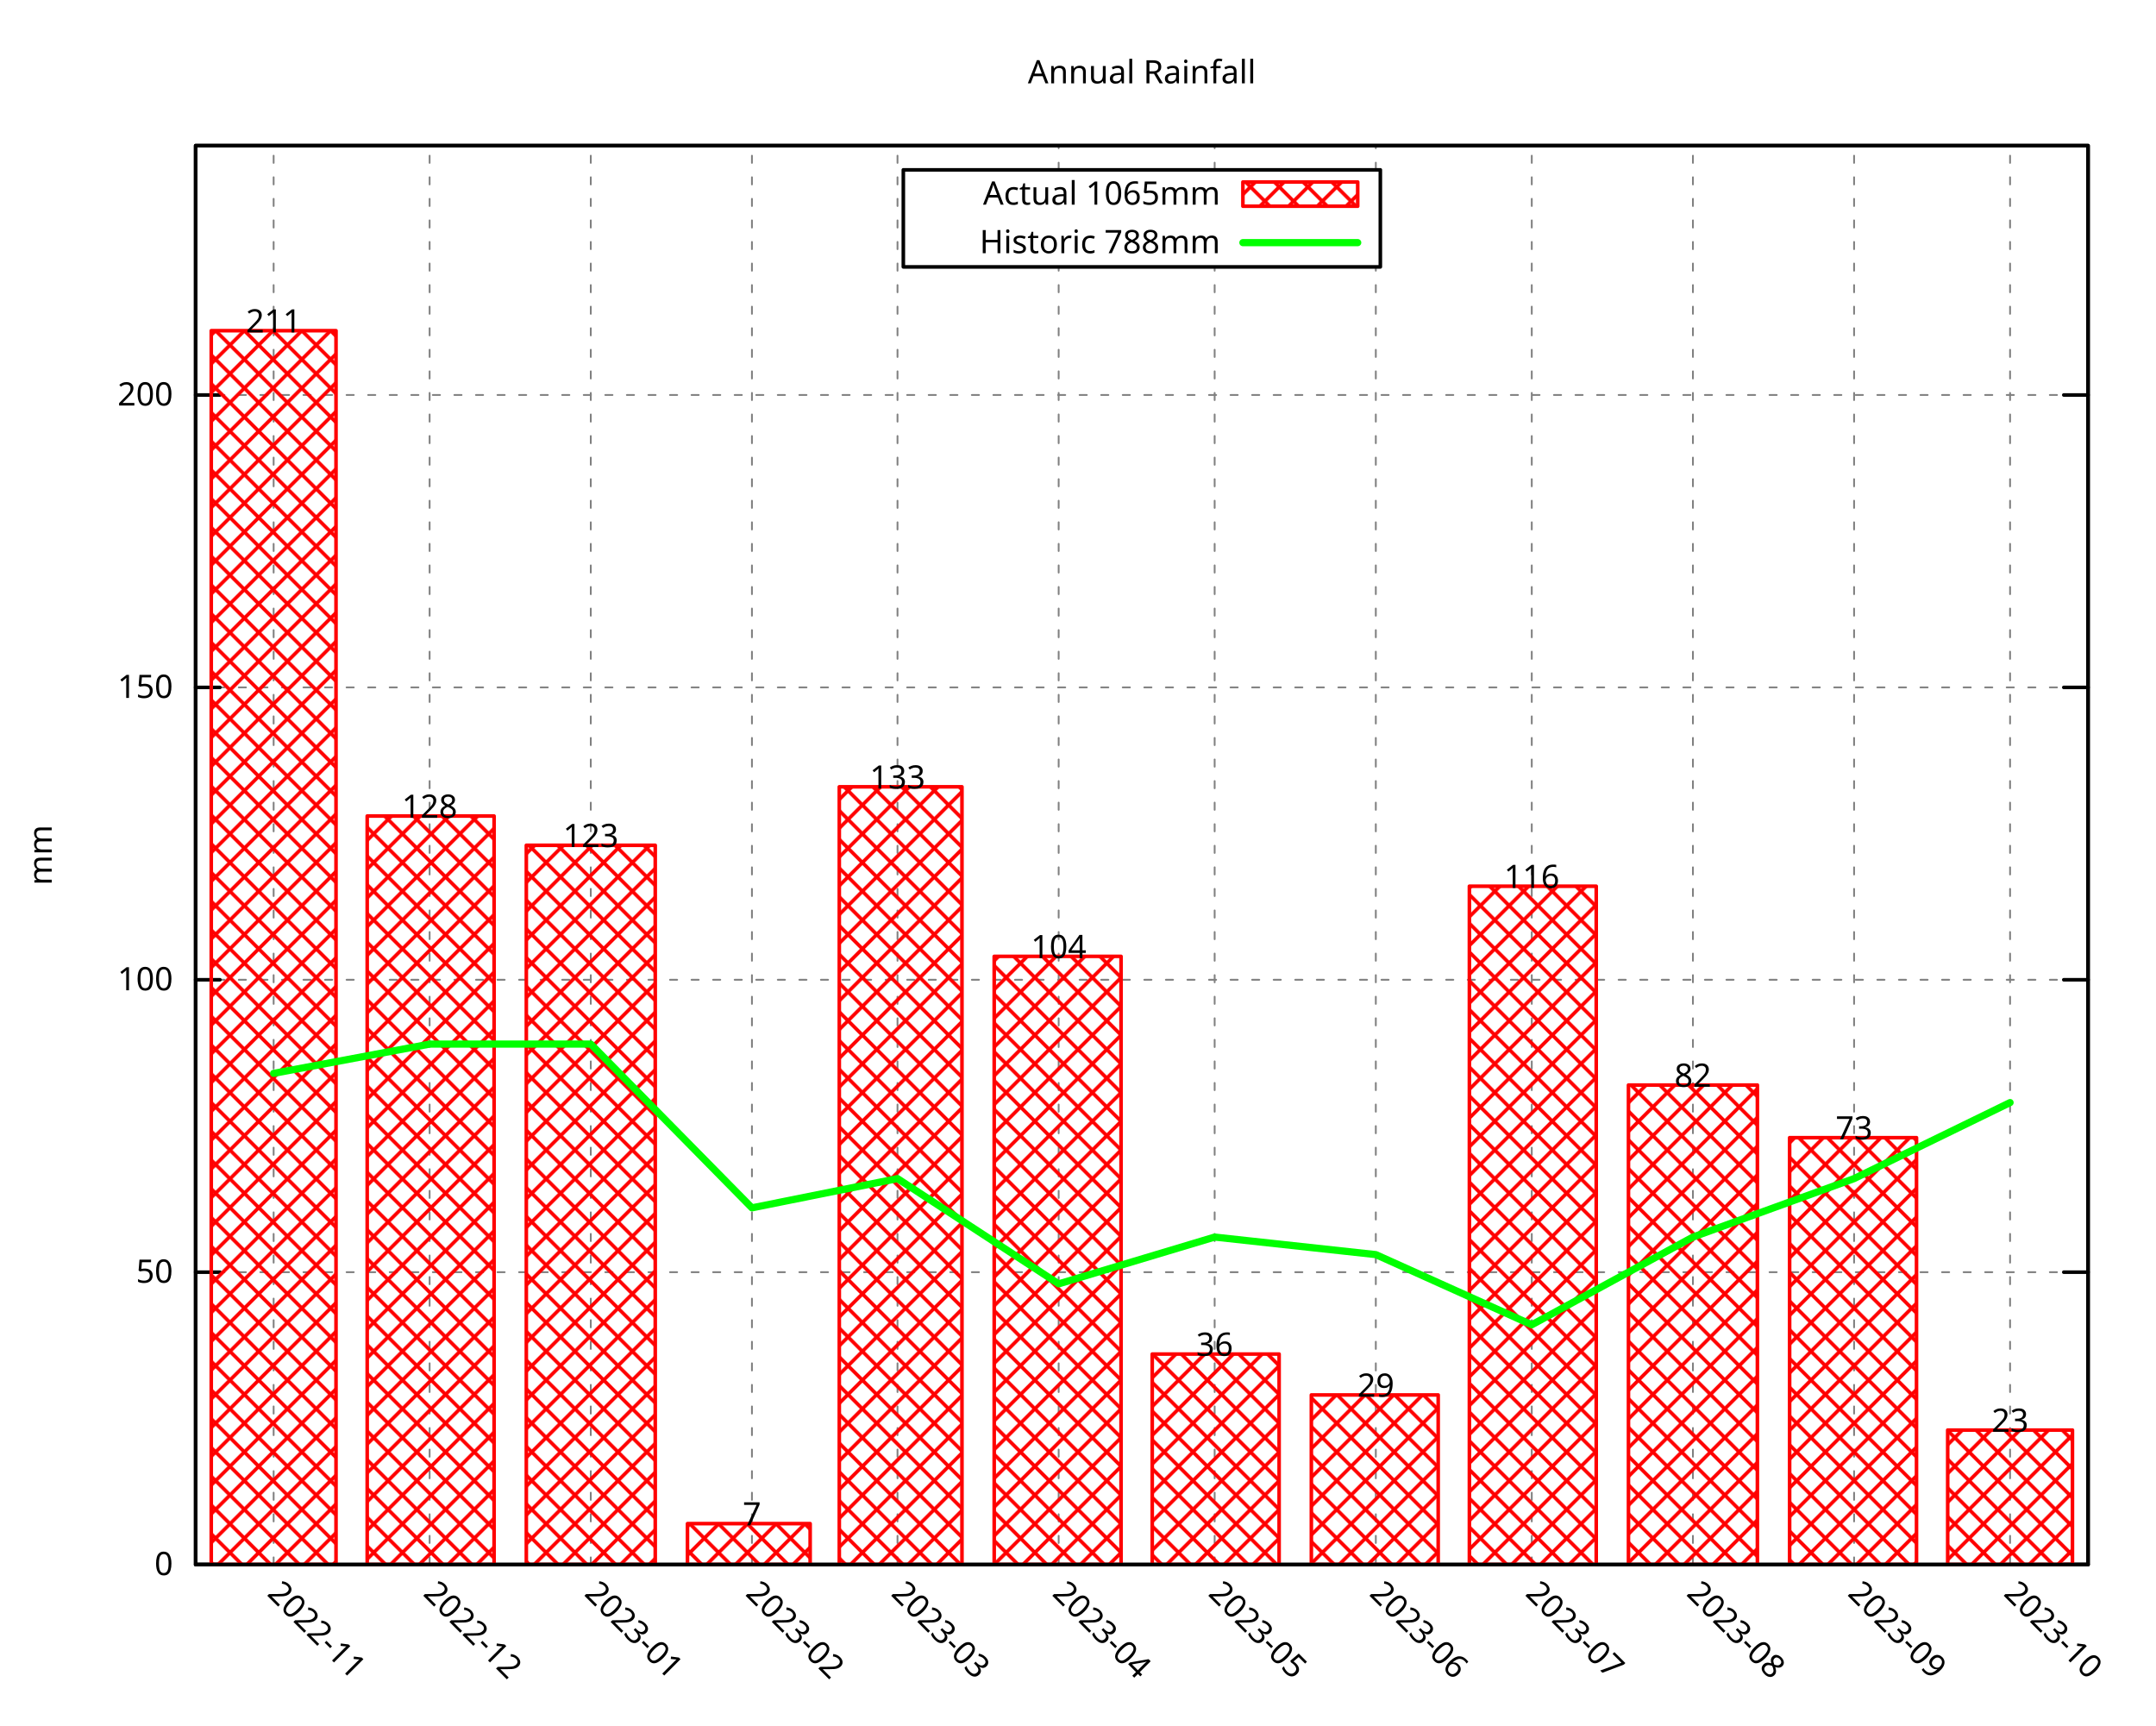
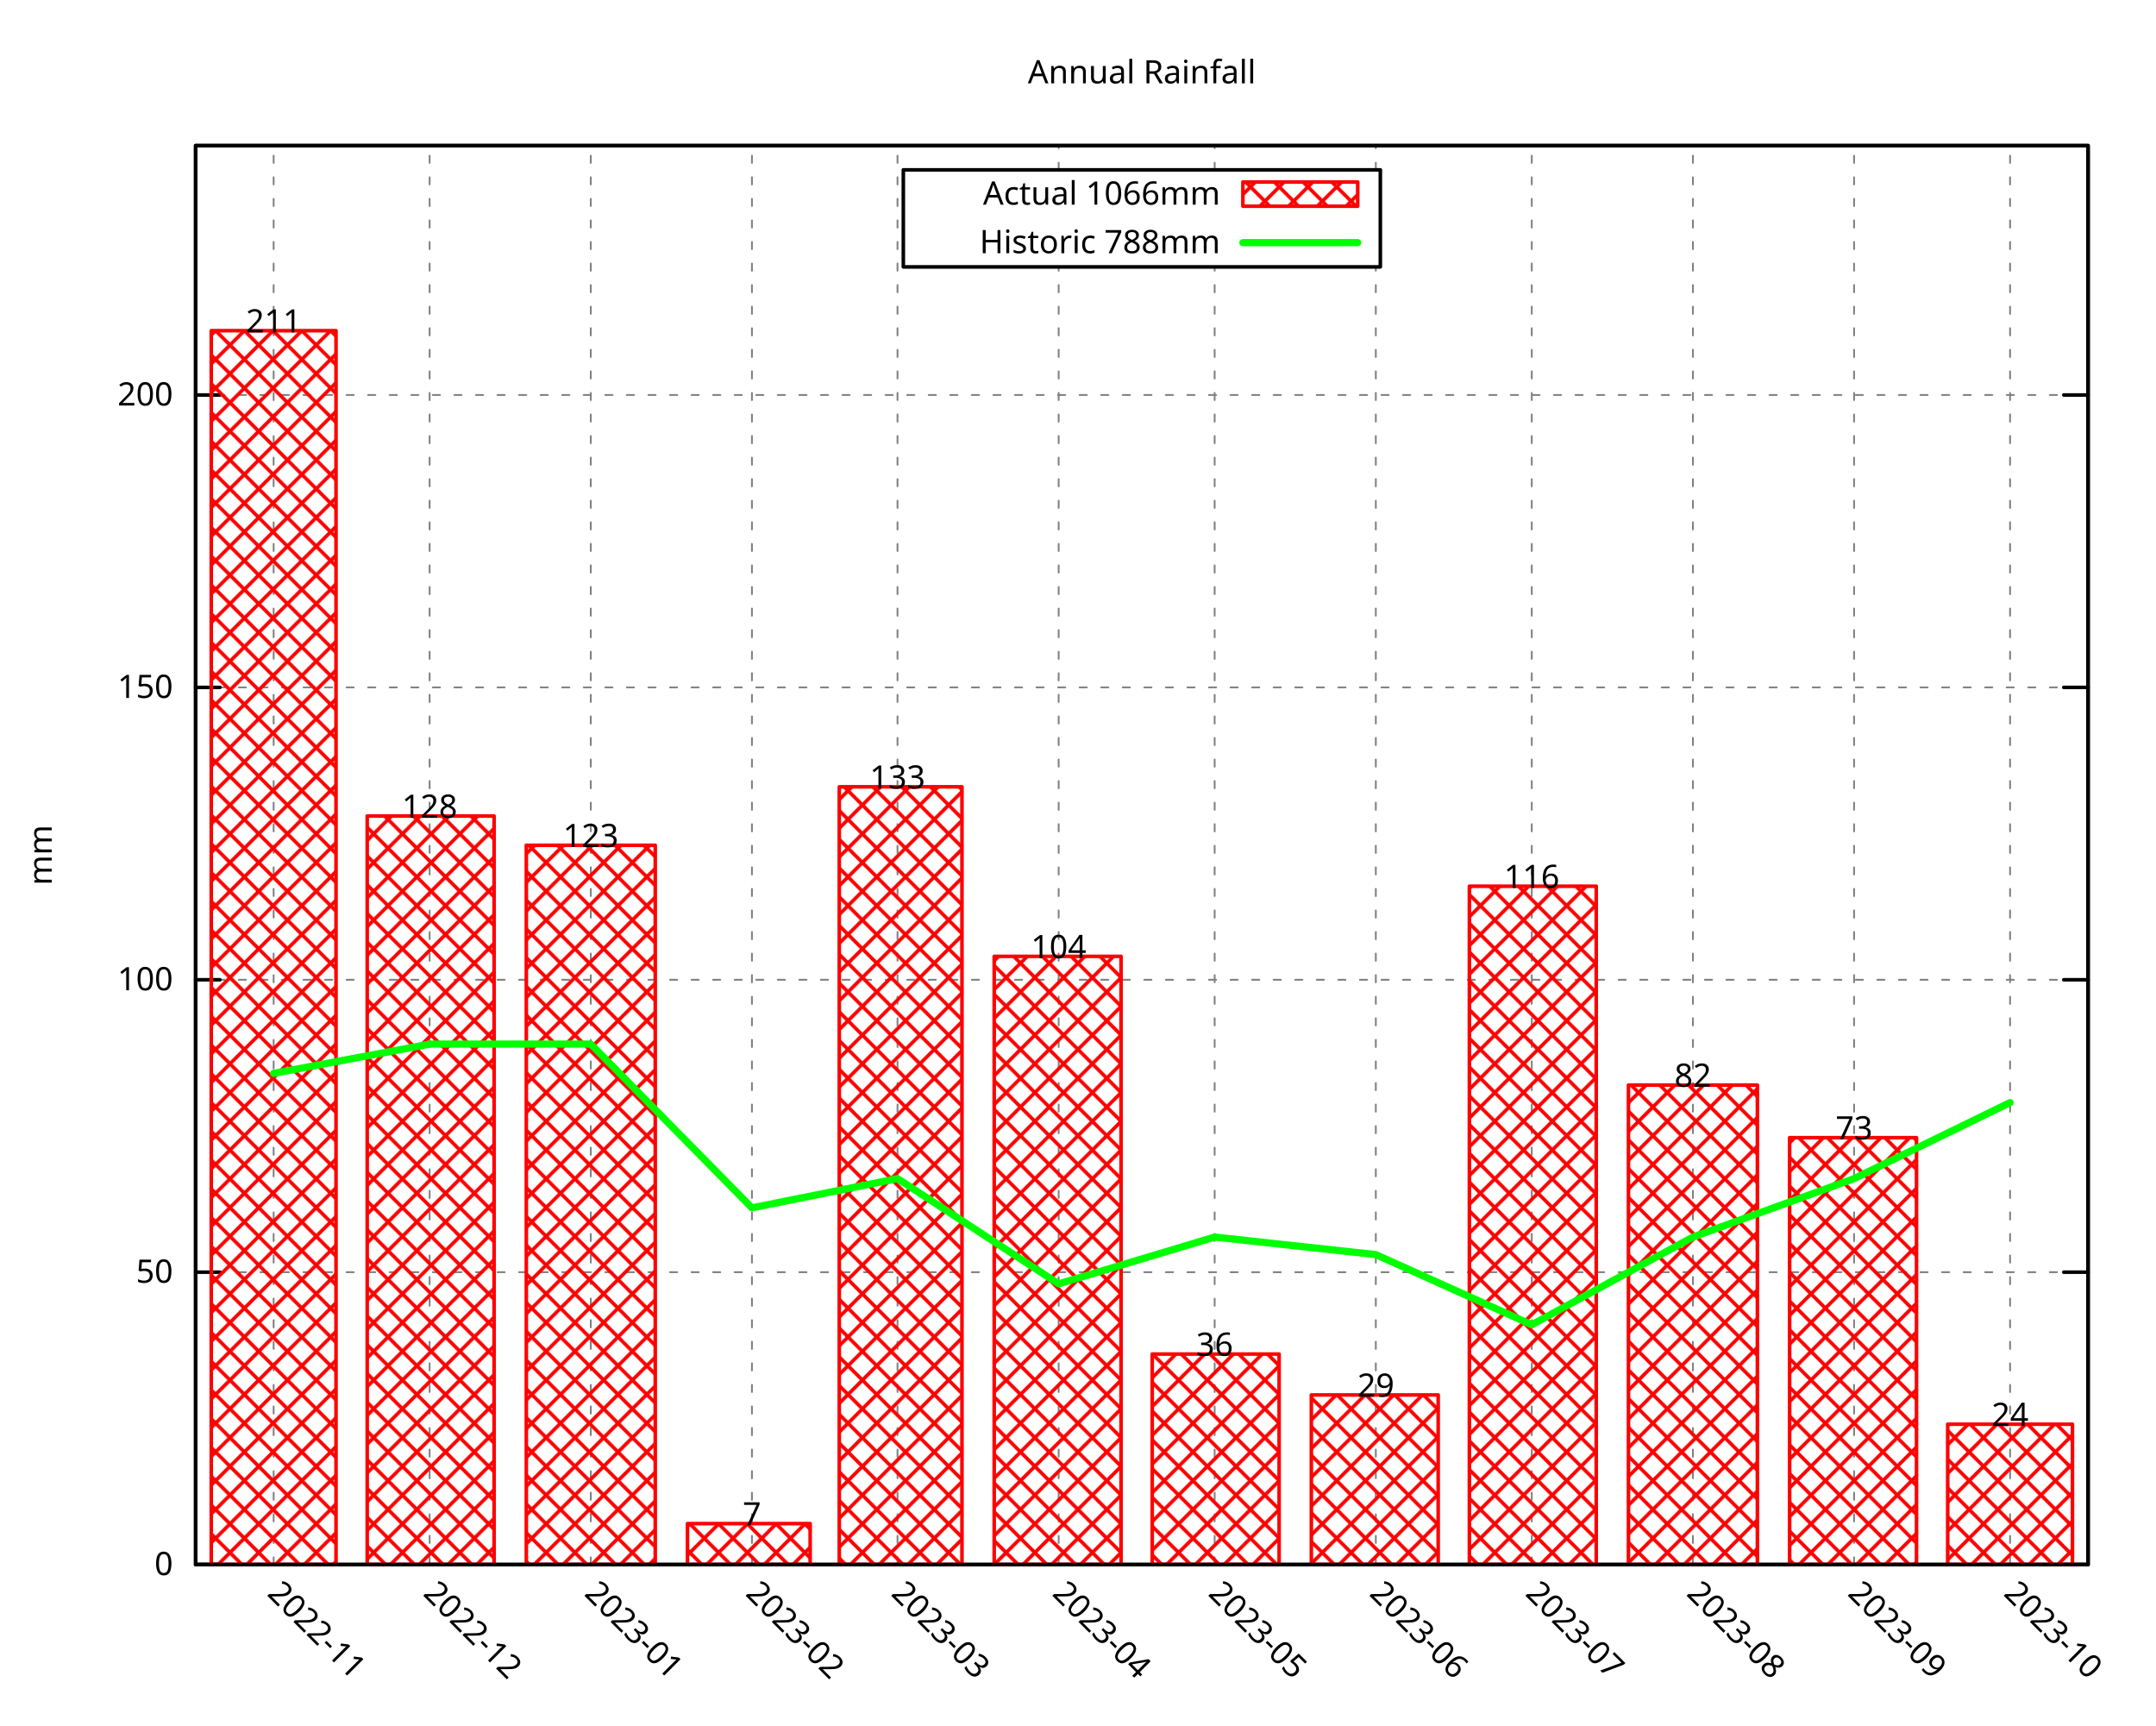
<svg xmlns="http://www.w3.org/2000/svg" xmlns:xlink="http://www.w3.org/1999/xlink" width="600" height="480" viewBox="0 0 600 480">
  <g id="gnuplot_canvas">
    <rect x="0" y="0" width="600" height="480" fill="none" />
    <defs>
      <circle id="gpDot" r="0.5" stroke-width="0.5" stroke="currentColor" />
      <path id="gpPt0" stroke-width="0.296" stroke="currentColor" d="M-1,0 h2 M0,-1 v2" />
      <path id="gpPt1" stroke-width="0.296" stroke="currentColor" d="M-1,-1 L1,1 M1,-1 L-1,1" />
      <path id="gpPt2" stroke-width="0.296" stroke="currentColor" d="M-1,0 L1,0 M0,-1 L0,1 M-1,-1 L1,1 M-1,1 L1,-1" />
      <rect id="gpPt3" stroke-width="0.296" stroke="currentColor" x="-1" y="-1" width="2" height="2" />
      <rect id="gpPt4" stroke-width="0.296" stroke="currentColor" fill="currentColor" x="-1" y="-1" width="2" height="2" />
      <circle id="gpPt5" stroke-width="0.296" stroke="currentColor" cx="0" cy="0" r="1" />
      <use xlink:href="#gpPt5" id="gpPt6" fill="currentColor" stroke="none" />
      <path id="gpPt7" stroke-width="0.296" stroke="currentColor" d="M0,-1.33 L-1.33,0.67 L1.33,0.67 z" />
      <use xlink:href="#gpPt7" id="gpPt8" fill="currentColor" stroke="none" />
      <use xlink:href="#gpPt7" id="gpPt9" stroke="currentColor" transform="rotate(180)" />
      <use xlink:href="#gpPt9" id="gpPt10" fill="currentColor" stroke="none" />
      <use xlink:href="#gpPt3" id="gpPt11" stroke="currentColor" transform="rotate(45)" />
      <use xlink:href="#gpPt11" id="gpPt12" fill="currentColor" stroke="none" />
      <path id="gpPt13" stroke-width="0.296" stroke="currentColor" d="M0,1.330 L1.265,0.411 L0.782,-1.067 L-0.782,-1.076 L-1.265,0.411 z" />
      <use xlink:href="#gpPt13" id="gpPt14" fill="currentColor" stroke="none" />
      <filter id="textbox" filterUnits="objectBoundingBox" x="0" y="0" height="1" width="1">
        <feFlood flood-color="white" flood-opacity="1" result="bgnd" />
        <feComposite in="SourceGraphic" in2="bgnd" operator="atop" />
      </filter>
      <filter id="greybox" filterUnits="objectBoundingBox" x="0" y="0" height="1" width="1">
        <feFlood flood-color="lightgrey" flood-opacity="1" result="grey" />
        <feComposite in="SourceGraphic" in2="grey" operator="atop" />
      </filter>
    </defs>
    <g fill="none" color="white" stroke="currentColor" stroke-width="1.00" stroke-linecap="round" stroke-linejoin="round">
</g>
    <g fill="none" color="black" stroke="currentColor" stroke-width="1.00" stroke-linecap="round" stroke-linejoin="round">
</g>
    <g fill="none" color="black" stroke="black" stroke-width="0.50" stroke-linecap="round" stroke-linejoin="round">
</g>
    <g fill="none" color="gray" stroke="currentColor" stroke-width="0.50" stroke-linecap="round" stroke-linejoin="round">
      <path stroke="gray" stroke-dasharray="2,4" class="gridline" d="M54.45,435.32 L581.09,435.32  " />
    </g>
    <g fill="none" color="gray" stroke="gray" stroke-width="1.00" stroke-linecap="round" stroke-linejoin="round">
</g>
    <g fill="none" color="black" stroke="currentColor" stroke-width="1.00" stroke-linecap="round" stroke-linejoin="round">
      <path stroke="black" d="M54.45,435.32 L61.20,435.32 M581.09,435.32 L574.34,435.32  " />
      <g transform="translate(48.15,438.25)" stroke="none" fill="black" font-family="Droid Sans" font-size="9.00" text-anchor="end">
        <text>
          <tspan font-family="Droid Sans"> 0</tspan>
        </text>
      </g>
    </g>
    <g fill="none" color="black" stroke="currentColor" stroke-width="1.00" stroke-linecap="round" stroke-linejoin="round">
</g>
    <g fill="none" color="black" stroke="black" stroke-width="0.50" stroke-linecap="round" stroke-linejoin="round">
</g>
    <g fill="none" color="gray" stroke="currentColor" stroke-width="0.50" stroke-linecap="round" stroke-linejoin="round">
      <path stroke="gray" stroke-dasharray="2,4" class="gridline" d="M54.45,353.97 L581.09,353.97  " />
    </g>
    <g fill="none" color="gray" stroke="gray" stroke-width="1.00" stroke-linecap="round" stroke-linejoin="round">
</g>
    <g fill="none" color="black" stroke="currentColor" stroke-width="1.00" stroke-linecap="round" stroke-linejoin="round">
      <path stroke="black" d="M54.45,353.97 L61.20,353.97 M581.09,353.97 L574.34,353.97  " />
      <g transform="translate(48.15,356.90)" stroke="none" fill="black" font-family="Droid Sans" font-size="9.00" text-anchor="end">
        <text>
          <tspan font-family="Droid Sans"> 50</tspan>
        </text>
      </g>
    </g>
    <g fill="none" color="black" stroke="currentColor" stroke-width="1.00" stroke-linecap="round" stroke-linejoin="round">
</g>
    <g fill="none" color="black" stroke="black" stroke-width="0.50" stroke-linecap="round" stroke-linejoin="round">
</g>
    <g fill="none" color="gray" stroke="currentColor" stroke-width="0.50" stroke-linecap="round" stroke-linejoin="round">
      <path stroke="gray" stroke-dasharray="2,4" class="gridline" d="M54.45,272.61 L581.09,272.61  " />
    </g>
    <g fill="none" color="gray" stroke="gray" stroke-width="1.00" stroke-linecap="round" stroke-linejoin="round">
</g>
    <g fill="none" color="black" stroke="currentColor" stroke-width="1.00" stroke-linecap="round" stroke-linejoin="round">
      <path stroke="black" d="M54.45,272.61 L61.20,272.61 M581.09,272.61 L574.34,272.61  " />
      <g transform="translate(48.15,275.54)" stroke="none" fill="black" font-family="Droid Sans" font-size="9.00" text-anchor="end">
        <text>
          <tspan font-family="Droid Sans"> 100</tspan>
        </text>
      </g>
    </g>
    <g fill="none" color="black" stroke="currentColor" stroke-width="1.00" stroke-linecap="round" stroke-linejoin="round">
</g>
    <g fill="none" color="black" stroke="black" stroke-width="0.50" stroke-linecap="round" stroke-linejoin="round">
</g>
    <g fill="none" color="gray" stroke="currentColor" stroke-width="0.50" stroke-linecap="round" stroke-linejoin="round">
      <path stroke="gray" stroke-dasharray="2,4" class="gridline" d="M54.45,191.26 L581.09,191.26  " />
    </g>
    <g fill="none" color="gray" stroke="gray" stroke-width="1.00" stroke-linecap="round" stroke-linejoin="round">
</g>
    <g fill="none" color="black" stroke="currentColor" stroke-width="1.00" stroke-linecap="round" stroke-linejoin="round">
      <path stroke="black" d="M54.45,191.26 L61.20,191.26 M581.09,191.26 L574.34,191.26  " />
      <g transform="translate(48.15,194.19)" stroke="none" fill="black" font-family="Droid Sans" font-size="9.00" text-anchor="end">
        <text>
          <tspan font-family="Droid Sans"> 150</tspan>
        </text>
      </g>
    </g>
    <g fill="none" color="black" stroke="currentColor" stroke-width="1.00" stroke-linecap="round" stroke-linejoin="round">
</g>
    <g fill="none" color="black" stroke="black" stroke-width="0.50" stroke-linecap="round" stroke-linejoin="round">
</g>
    <g fill="none" color="gray" stroke="currentColor" stroke-width="0.50" stroke-linecap="round" stroke-linejoin="round">
      <path stroke="gray" stroke-dasharray="2,4" class="gridline" d="M54.45,109.90 L581.09,109.90  " />
    </g>
    <g fill="none" color="gray" stroke="gray" stroke-width="1.00" stroke-linecap="round" stroke-linejoin="round">
</g>
    <g fill="none" color="black" stroke="currentColor" stroke-width="1.00" stroke-linecap="round" stroke-linejoin="round">
      <path stroke="black" d="M54.45,109.90 L61.20,109.90 M581.09,109.90 L574.34,109.90  " />
      <g transform="translate(48.15,112.83)" stroke="none" fill="black" font-family="Droid Sans" font-size="9.00" text-anchor="end">
        <text>
          <tspan font-family="Droid Sans"> 200</tspan>
        </text>
      </g>
    </g>
    <g fill="none" color="black" stroke="currentColor" stroke-width="1.00" stroke-linecap="round" stroke-linejoin="round">
</g>
    <g fill="none" color="black" stroke="black" stroke-width="0.50" stroke-linecap="round" stroke-linejoin="round">
</g>
    <g fill="none" color="gray" stroke="currentColor" stroke-width="0.50" stroke-linecap="round" stroke-linejoin="round">
      <path stroke="gray" stroke-dasharray="2,4" class="gridline" d="M76.15,435.32 L76.15,40.51  " />
    </g>
    <g fill="none" color="gray" stroke="gray" stroke-width="1.00" stroke-linecap="round" stroke-linejoin="round">
</g>
    <g fill="none" color="black" stroke="currentColor" stroke-width="1.00" stroke-linecap="round" stroke-linejoin="round">
      <path stroke="black" d="M76.15,435.32 M76.15,40.51  " />
      <g transform="translate(74.08,443.69) rotate(45)" stroke="none" fill="black" font-family="Droid Sans" font-size="9.00" text-anchor="start">
        <text>
          <tspan font-family="Droid Sans">2022-11</tspan>
        </text>
      </g>
    </g>
    <g fill="none" color="black" stroke="currentColor" stroke-width="1.00" stroke-linecap="round" stroke-linejoin="round">
</g>
    <g fill="none" color="black" stroke="black" stroke-width="0.50" stroke-linecap="round" stroke-linejoin="round">
</g>
    <g fill="none" color="gray" stroke="currentColor" stroke-width="0.50" stroke-linecap="round" stroke-linejoin="round">
      <path stroke="gray" stroke-dasharray="2,4" class="gridline" d="M119.56,435.32 L119.56,40.51  " />
    </g>
    <g fill="none" color="gray" stroke="gray" stroke-width="1.00" stroke-linecap="round" stroke-linejoin="round">
</g>
    <g fill="none" color="black" stroke="currentColor" stroke-width="1.00" stroke-linecap="round" stroke-linejoin="round">
      <path stroke="black" d="M119.56,435.32 M119.56,40.51  " />
      <g transform="translate(117.49,443.69) rotate(45)" stroke="none" fill="black" font-family="Droid Sans" font-size="9.00" text-anchor="start">
        <text>
          <tspan font-family="Droid Sans">2022-12</tspan>
        </text>
      </g>
    </g>
    <g fill="none" color="black" stroke="currentColor" stroke-width="1.00" stroke-linecap="round" stroke-linejoin="round">
</g>
    <g fill="none" color="black" stroke="black" stroke-width="0.50" stroke-linecap="round" stroke-linejoin="round">
</g>
    <g fill="none" color="gray" stroke="currentColor" stroke-width="0.50" stroke-linecap="round" stroke-linejoin="round">
      <path stroke="gray" stroke-dasharray="2,4" class="gridline" d="M164.41,435.32 L164.41,40.51  " />
    </g>
    <g fill="none" color="gray" stroke="gray" stroke-width="1.00" stroke-linecap="round" stroke-linejoin="round">
</g>
    <g fill="none" color="black" stroke="currentColor" stroke-width="1.00" stroke-linecap="round" stroke-linejoin="round">
      <path stroke="black" d="M164.41,435.32 M164.41,40.51  " />
      <g transform="translate(162.34,443.69) rotate(45)" stroke="none" fill="black" font-family="Droid Sans" font-size="9.00" text-anchor="start">
        <text>
          <tspan font-family="Droid Sans">2023-01</tspan>
        </text>
      </g>
    </g>
    <g fill="none" color="black" stroke="currentColor" stroke-width="1.00" stroke-linecap="round" stroke-linejoin="round">
</g>
    <g fill="none" color="black" stroke="black" stroke-width="0.50" stroke-linecap="round" stroke-linejoin="round">
</g>
    <g fill="none" color="gray" stroke="currentColor" stroke-width="0.50" stroke-linecap="round" stroke-linejoin="round">
      <path stroke="gray" stroke-dasharray="2,4" class="gridline" d="M209.26,435.32 L209.26,40.51  " />
    </g>
    <g fill="none" color="gray" stroke="gray" stroke-width="1.00" stroke-linecap="round" stroke-linejoin="round">
</g>
    <g fill="none" color="black" stroke="currentColor" stroke-width="1.00" stroke-linecap="round" stroke-linejoin="round">
      <path stroke="black" d="M209.26,435.32 M209.26,40.51  " />
      <g transform="translate(207.19,443.69) rotate(45)" stroke="none" fill="black" font-family="Droid Sans" font-size="9.00" text-anchor="start">
        <text>
          <tspan font-family="Droid Sans">2023-02</tspan>
        </text>
      </g>
    </g>
    <g fill="none" color="black" stroke="currentColor" stroke-width="1.00" stroke-linecap="round" stroke-linejoin="round">
</g>
    <g fill="none" color="black" stroke="black" stroke-width="0.50" stroke-linecap="round" stroke-linejoin="round">
</g>
    <g fill="none" color="gray" stroke="currentColor" stroke-width="0.50" stroke-linecap="round" stroke-linejoin="round">
      <path stroke="gray" stroke-dasharray="2,4" class="gridline" d="M249.77,435.32 L249.77,40.51  " />
    </g>
    <g fill="none" color="gray" stroke="gray" stroke-width="1.00" stroke-linecap="round" stroke-linejoin="round">
</g>
    <g fill="none" color="black" stroke="currentColor" stroke-width="1.00" stroke-linecap="round" stroke-linejoin="round">
      <path stroke="black" d="M249.77,435.32 M249.77,40.51  " />
      <g transform="translate(247.70,443.69) rotate(45)" stroke="none" fill="black" font-family="Droid Sans" font-size="9.00" text-anchor="start">
        <text>
          <tspan font-family="Droid Sans">2023-03</tspan>
        </text>
      </g>
    </g>
    <g fill="none" color="black" stroke="currentColor" stroke-width="1.00" stroke-linecap="round" stroke-linejoin="round">
</g>
    <g fill="none" color="black" stroke="black" stroke-width="0.50" stroke-linecap="round" stroke-linejoin="round">
</g>
    <g fill="none" color="gray" stroke="currentColor" stroke-width="0.50" stroke-linecap="round" stroke-linejoin="round">
      <path stroke="gray" stroke-dasharray="2,4" class="gridline" d="M294.62,435.32 L294.62,74.26 M294.62,47.26 L294.62,40.51  " />
    </g>
    <g fill="none" color="gray" stroke="gray" stroke-width="1.00" stroke-linecap="round" stroke-linejoin="round">
</g>
    <g fill="none" color="black" stroke="currentColor" stroke-width="1.00" stroke-linecap="round" stroke-linejoin="round">
      <path stroke="black" d="M294.62,435.32 M294.62,40.51  " />
      <g transform="translate(292.55,443.69) rotate(45)" stroke="none" fill="black" font-family="Droid Sans" font-size="9.00" text-anchor="start">
        <text>
          <tspan font-family="Droid Sans">2023-04</tspan>
        </text>
      </g>
    </g>
    <g fill="none" color="black" stroke="currentColor" stroke-width="1.00" stroke-linecap="round" stroke-linejoin="round">
</g>
    <g fill="none" color="black" stroke="black" stroke-width="0.50" stroke-linecap="round" stroke-linejoin="round">
</g>
    <g fill="none" color="gray" stroke="currentColor" stroke-width="0.50" stroke-linecap="round" stroke-linejoin="round">
      <path stroke="gray" stroke-dasharray="2,4" class="gridline" d="M338.03,435.32 L338.03,74.26 M338.03,47.26 L338.03,40.51  " />
    </g>
    <g fill="none" color="gray" stroke="gray" stroke-width="1.00" stroke-linecap="round" stroke-linejoin="round">
</g>
    <g fill="none" color="black" stroke="currentColor" stroke-width="1.00" stroke-linecap="round" stroke-linejoin="round">
      <path stroke="black" d="M338.03,435.32 M338.03,40.51  " />
      <g transform="translate(335.96,443.69) rotate(45)" stroke="none" fill="black" font-family="Droid Sans" font-size="9.00" text-anchor="start">
        <text>
          <tspan font-family="Droid Sans">2023-05</tspan>
        </text>
      </g>
    </g>
    <g fill="none" color="black" stroke="currentColor" stroke-width="1.00" stroke-linecap="round" stroke-linejoin="round">
</g>
    <g fill="none" color="black" stroke="black" stroke-width="0.50" stroke-linecap="round" stroke-linejoin="round">
</g>
    <g fill="none" color="gray" stroke="currentColor" stroke-width="0.50" stroke-linecap="round" stroke-linejoin="round">
      <path stroke="gray" stroke-dasharray="2,4" class="gridline" d="M382.88,435.32 L382.88,74.26 M382.88,47.26 L382.88,40.51  " />
    </g>
    <g fill="none" color="gray" stroke="gray" stroke-width="1.00" stroke-linecap="round" stroke-linejoin="round">
</g>
    <g fill="none" color="black" stroke="currentColor" stroke-width="1.00" stroke-linecap="round" stroke-linejoin="round">
      <path stroke="black" d="M382.88,435.32 M382.88,40.51  " />
      <g transform="translate(380.81,443.69) rotate(45)" stroke="none" fill="black" font-family="Droid Sans" font-size="9.00" text-anchor="start">
        <text>
          <tspan font-family="Droid Sans">2023-06</tspan>
        </text>
      </g>
    </g>
    <g fill="none" color="black" stroke="currentColor" stroke-width="1.00" stroke-linecap="round" stroke-linejoin="round">
</g>
    <g fill="none" color="black" stroke="black" stroke-width="0.50" stroke-linecap="round" stroke-linejoin="round">
</g>
    <g fill="none" color="gray" stroke="currentColor" stroke-width="0.50" stroke-linecap="round" stroke-linejoin="round">
      <path stroke="gray" stroke-dasharray="2,4" class="gridline" d="M426.28,435.32 L426.28,40.51  " />
    </g>
    <g fill="none" color="gray" stroke="gray" stroke-width="1.00" stroke-linecap="round" stroke-linejoin="round">
</g>
    <g fill="none" color="black" stroke="currentColor" stroke-width="1.00" stroke-linecap="round" stroke-linejoin="round">
      <path stroke="black" d="M426.28,435.32 M426.28,40.51  " />
      <g transform="translate(424.21,443.69) rotate(45)" stroke="none" fill="black" font-family="Droid Sans" font-size="9.00" text-anchor="start">
        <text>
          <tspan font-family="Droid Sans">2023-07</tspan>
        </text>
      </g>
    </g>
    <g fill="none" color="black" stroke="currentColor" stroke-width="1.00" stroke-linecap="round" stroke-linejoin="round">
</g>
    <g fill="none" color="black" stroke="black" stroke-width="0.50" stroke-linecap="round" stroke-linejoin="round">
</g>
    <g fill="none" color="gray" stroke="currentColor" stroke-width="0.50" stroke-linecap="round" stroke-linejoin="round">
      <path stroke="gray" stroke-dasharray="2,4" class="gridline" d="M471.13,435.32 L471.13,40.51  " />
    </g>
    <g fill="none" color="gray" stroke="gray" stroke-width="1.00" stroke-linecap="round" stroke-linejoin="round">
</g>
    <g fill="none" color="black" stroke="currentColor" stroke-width="1.00" stroke-linecap="round" stroke-linejoin="round">
      <path stroke="black" d="M471.13,435.32 M471.13,40.51  " />
      <g transform="translate(469.06,443.69) rotate(45)" stroke="none" fill="black" font-family="Droid Sans" font-size="9.00" text-anchor="start">
        <text>
          <tspan font-family="Droid Sans">2023-08</tspan>
        </text>
      </g>
    </g>
    <g fill="none" color="black" stroke="currentColor" stroke-width="1.00" stroke-linecap="round" stroke-linejoin="round">
</g>
    <g fill="none" color="black" stroke="black" stroke-width="0.50" stroke-linecap="round" stroke-linejoin="round">
</g>
    <g fill="none" color="gray" stroke="currentColor" stroke-width="0.50" stroke-linecap="round" stroke-linejoin="round">
      <path stroke="gray" stroke-dasharray="2,4" class="gridline" d="M515.98,435.32 L515.98,40.51  " />
    </g>
    <g fill="none" color="gray" stroke="gray" stroke-width="1.00" stroke-linecap="round" stroke-linejoin="round">
</g>
    <g fill="none" color="black" stroke="currentColor" stroke-width="1.00" stroke-linecap="round" stroke-linejoin="round">
      <path stroke="black" d="M515.98,435.32 M515.98,40.51  " />
      <g transform="translate(513.91,443.69) rotate(45)" stroke="none" fill="black" font-family="Droid Sans" font-size="9.00" text-anchor="start">
        <text>
          <tspan font-family="Droid Sans">2023-09</tspan>
        </text>
      </g>
    </g>
    <g fill="none" color="black" stroke="currentColor" stroke-width="1.00" stroke-linecap="round" stroke-linejoin="round">
</g>
    <g fill="none" color="black" stroke="black" stroke-width="0.50" stroke-linecap="round" stroke-linejoin="round">
</g>
    <g fill="none" color="gray" stroke="currentColor" stroke-width="0.50" stroke-linecap="round" stroke-linejoin="round">
      <path stroke="gray" stroke-dasharray="2,4" class="gridline" d="M559.39,435.32 L559.39,40.51  " />
    </g>
    <g fill="none" color="gray" stroke="gray" stroke-width="1.00" stroke-linecap="round" stroke-linejoin="round">
</g>
    <g fill="none" color="black" stroke="currentColor" stroke-width="1.00" stroke-linecap="round" stroke-linejoin="round">
      <path stroke="black" d="M559.39,435.32 M559.39,40.51  " />
      <g transform="translate(557.32,443.69) rotate(45)" stroke="none" fill="black" font-family="Droid Sans" font-size="9.00" text-anchor="start">
        <text>
          <tspan font-family="Droid Sans">2023-10</tspan>
        </text>
      </g>
    </g>
    <g fill="none" color="black" stroke="currentColor" stroke-width="1.00" stroke-linecap="round" stroke-linejoin="round">
</g>
    <g fill="none" color="black" stroke="currentColor" stroke-width="1.00" stroke-linecap="round" stroke-linejoin="round">
      <path stroke="black" d="M54.45,40.51 L54.45,435.32 L581.09,435.32 L581.09,40.51 L54.45,40.51 Z  " />
    </g>
    <g fill="none" color="black" stroke="currentColor" stroke-width="1.00" stroke-linecap="round" stroke-linejoin="round">
      <g transform="translate(14.39,237.92) rotate(270)" stroke="none" fill="black" font-family="Droid Sans" font-size="9.00" text-anchor="middle">
        <text>
          <tspan font-family="Droid Sans">mm</tspan>
        </text>
      </g>
    </g>
    <g fill="none" color="black" stroke="currentColor" stroke-width="1.00" stroke-linecap="round" stroke-linejoin="round">
</g>
    <g fill="none" color="black" stroke="currentColor" stroke-width="1.00" stroke-linecap="round" stroke-linejoin="round">
      <path stroke="black" d="M251.39,74.26 L251.39,47.26 L384.14,47.26 L384.14,74.26 L251.39,74.26 Z  " />
    </g>
    <g id="gnuplot_plot_1">
      <g fill="none" color="black" stroke="currentColor" stroke-width="1.00" stroke-linecap="round" stroke-linejoin="round">
        <g transform="translate(339.59,56.94)" stroke="none" fill="black" font-family="Droid Sans" font-size="9.00" text-anchor="end">
          <text>
-             <tspan font-family="Droid Sans">Actual 1065mm</tspan>
+             <tspan font-family="Droid Sans">Actual 1066mm</tspan>
          </text>
        </g>
      </g>
      <g fill="none" color="black" stroke="currentColor" stroke-width="1.00" stroke-linecap="round" stroke-linejoin="round">
        <defs>
          <pattern id="gpPat1" patternUnits="userSpaceOnUse" x="0" y="0" width="8" height="8">
            <path style="fill:none; stroke:rgb(255,0,0)" d="M0,0 L8,8 M0,8 L8,0" />
          </pattern>
        </defs>
        <g stroke="none" shape-rendering="crispEdges">
          <polygon fill="url(#gpPat1)" points="345.89,57.38 377.84,57.38 377.84,50.63 345.89,50.63 " />
        </g>
        <path stroke="rgb(255,   0,   0)" d="M345.89,57.38 L377.84,57.38 L377.84,50.64 L345.89,50.64 L345.89,57.38 Z  " />
      </g>
      <g fill="none" color="black" stroke="currentColor" stroke-width="1.00" stroke-linecap="round" stroke-linejoin="round">
        <defs>
          <pattern id="gpPat2" patternUnits="userSpaceOnUse" x="0" y="0" width="8" height="8">
            <path style="fill:none; stroke:rgb(255,0,0)" d="M0,0 L8,8 M0,8 L8,0" />
          </pattern>
        </defs>
        <g stroke="none" shape-rendering="crispEdges">
          <polygon fill="url(#gpPat2)" points="58.79,435.32 93.52,435.32 93.52,92.00 58.79,92.00 " />
        </g>
        <path stroke="rgb(255,   0,   0)" d="M58.79,435.32 L58.79,92.01 L93.51,92.01 L93.51,435.32 L58.79,435.32 Z  " />
        <g stroke="none" shape-rendering="crispEdges">
          <polygon fill="url(#gpPat2)" points="102.19,435.32 137.51,435.32 137.51,227.04 102.19,227.04 " />
        </g>
        <path stroke="rgb(255,   0,   0)" d="M102.19,435.32 L102.19,227.05 L137.50,227.05 L137.50,435.32 L102.19,435.32 Z  " />
        <g stroke="none" shape-rendering="crispEdges">
          <polygon fill="url(#gpPat2)" points="146.47,435.32 182.36,435.32 182.36,235.18 146.47,235.18 " />
        </g>
        <path stroke="rgb(255,   0,   0)" d="M146.47,435.32 L146.47,235.19 L182.35,235.19 L182.35,435.32 L146.47,435.32 Z  " />
        <g stroke="none" shape-rendering="crispEdges">
          <polygon fill="url(#gpPat2)" points="191.32,435.32 225.47,435.32 225.47,423.92 191.32,423.92 " />
        </g>
        <path stroke="rgb(255,   0,   0)" d="M191.32,435.32 L191.32,423.93 L225.46,423.93 L225.46,435.32 L191.32,435.32 Z  " />
        <g stroke="none" shape-rendering="crispEdges">
          <polygon fill="url(#gpPat2)" points="233.57,435.32 267.72,435.32 267.72,218.91 233.57,218.91 " />
        </g>
        <path stroke="rgb(255,   0,   0)" d="M233.57,435.32 L233.57,218.92 L267.71,218.92 L267.71,435.32 L233.57,435.32 Z  " />
        <g stroke="none" shape-rendering="crispEdges">
          <polygon fill="url(#gpPat2)" points="276.68,435.32 311.99,435.32 311.99,266.09 276.68,266.09 " />
        </g>
        <path stroke="rgb(255,   0,   0)" d="M276.68,435.32 L276.68,266.10 L311.98,266.10 L311.98,435.32 L276.68,435.32 Z  " />
        <g stroke="none" shape-rendering="crispEdges">
          <polygon fill="url(#gpPat2)" points="320.66,435.32 355.98,435.32 355.98,376.74 320.66,376.74 " />
        </g>
        <path stroke="rgb(255,   0,   0)" d="M320.66,435.32 L320.66,376.75 L355.97,376.75 L355.97,435.32 L320.66,435.32 Z  " />
        <g stroke="none" shape-rendering="crispEdges">
          <polygon fill="url(#gpPat2)" points="364.94,435.32 400.25,435.32 400.25,388.12 364.94,388.12 " />
        </g>
        <path stroke="rgb(255,   0,   0)" d="M364.94,435.32 L364.94,388.13 L400.24,388.13 L400.24,435.32 L364.94,435.32 Z  " />
        <g stroke="none" shape-rendering="crispEdges">
          <polygon fill="url(#gpPat2)" points="408.92,435.32 444.23,435.32 444.23,246.57 408.92,246.57 " />
        </g>
        <path stroke="rgb(255,   0,   0)" d="M408.92,435.32 L408.92,246.58 L444.22,246.58 L444.22,435.32 L408.92,435.32 Z  " />
        <g stroke="none" shape-rendering="crispEdges">
          <polygon fill="url(#gpPat2)" points="453.19,435.32 489.08,435.32 489.08,301.89 453.19,301.89 " />
        </g>
        <path stroke="rgb(255,   0,   0)" d="M453.19,435.32 L453.19,301.90 L489.07,301.90 L489.07,435.32 L453.19,435.32 Z  " />
        <g stroke="none" shape-rendering="crispEdges">
          <polygon fill="url(#gpPat2)" points="498.04,435.32 533.36,435.32 533.36,316.53 498.04,316.53 " />
        </g>
        <path stroke="rgb(255,   0,   0)" d="M498.04,435.32 L498.04,316.54 L533.35,316.54 L533.35,435.32 L498.04,435.32 Z  " />
        <g stroke="none" shape-rendering="crispEdges">
-           <polygon fill="url(#gpPat2)" points="542.03,435.32 576.76,435.32 576.76,397.89 542.03,397.89 " />
-         </g>
-         <path stroke="rgb(255,   0,   0)" d="M542.03,435.32 L542.03,397.90 L576.75,397.90 L576.75,435.32 L542.03,435.32 Z  " />
+           <polygon fill="url(#gpPat2)" points="542.03,435.32 576.76,435.32 576.76,396.26 542.03,396.26 " />
+         </g>
+         <path stroke="rgb(255,   0,   0)" d="M542.03,435.32 L542.03,396.27 L576.75,396.27 L576.75,435.32 L542.03,435.32 Z  " />
      </g>
    </g>
    <g id="gnuplot_plot_2" fill="none">
      <g fill="none" color="black" stroke="currentColor" stroke-width="1.00" stroke-linecap="round" stroke-linejoin="round">
        <g transform="translate(76.15,92.50)" stroke="none" fill="black" font-family="Droid Sans" font-size="9.00" text-anchor="middle">
          <text>
            <tspan font-family="Droid Sans">211</tspan>
          </text>
        </g>
        <g transform="translate(119.56,227.54)" stroke="none" fill="black" font-family="Droid Sans" font-size="9.00" text-anchor="middle">
          <text>
            <tspan font-family="Droid Sans">128</tspan>
          </text>
        </g>
        <g transform="translate(164.41,235.68)" stroke="none" fill="black" font-family="Droid Sans" font-size="9.00" text-anchor="middle">
          <text>
            <tspan font-family="Droid Sans">123</tspan>
          </text>
        </g>
        <g transform="translate(209.26,424.42)" stroke="none" fill="black" font-family="Droid Sans" font-size="9.00" text-anchor="middle">
          <text>
            <tspan font-family="Droid Sans">7</tspan>
          </text>
        </g>
        <g transform="translate(249.77,219.41)" stroke="none" fill="black" font-family="Droid Sans" font-size="9.00" text-anchor="middle">
          <text>
            <tspan font-family="Droid Sans">133</tspan>
          </text>
        </g>
        <g transform="translate(294.62,266.59)" stroke="none" fill="black" font-family="Droid Sans" font-size="9.00" text-anchor="middle">
          <text>
            <tspan font-family="Droid Sans">104</tspan>
          </text>
        </g>
        <g transform="translate(338.03,377.23)" stroke="none" fill="black" font-family="Droid Sans" font-size="9.00" text-anchor="middle">
          <text>
            <tspan font-family="Droid Sans">36</tspan>
          </text>
        </g>
        <g transform="translate(382.88,388.62)" stroke="none" fill="black" font-family="Droid Sans" font-size="9.00" text-anchor="middle">
          <text>
            <tspan font-family="Droid Sans">29</tspan>
          </text>
        </g>
        <g transform="translate(426.28,247.07)" stroke="none" fill="black" font-family="Droid Sans" font-size="9.00" text-anchor="middle">
          <text>
            <tspan font-family="Droid Sans">116</tspan>
          </text>
        </g>
        <g transform="translate(471.13,302.39)" stroke="none" fill="black" font-family="Droid Sans" font-size="9.00" text-anchor="middle">
          <text>
            <tspan font-family="Droid Sans">82</tspan>
          </text>
        </g>
        <g transform="translate(515.98,317.03)" stroke="none" fill="black" font-family="Droid Sans" font-size="9.00" text-anchor="middle">
          <text>
            <tspan font-family="Droid Sans">73</tspan>
          </text>
        </g>
-         <g transform="translate(559.39,398.39)" stroke="none" fill="black" font-family="Droid Sans" font-size="9.00" text-anchor="middle">
-           <text>
-             <tspan font-family="Droid Sans">23</tspan>
+         <g transform="translate(559.39,396.76)" stroke="none" fill="black" font-family="Droid Sans" font-size="9.00" text-anchor="middle">
+           <text>
+             <tspan font-family="Droid Sans">24</tspan>
          </text>
        </g>
      </g>
    </g>
    <g id="gnuplot_plot_3">
      <g fill="none" color="white" stroke="black" stroke-width="2.00" stroke-linecap="round" stroke-linejoin="round">
</g>
      <g fill="none" color="black" stroke="currentColor" stroke-width="2.00" stroke-linecap="round" stroke-linejoin="round">
        <g transform="translate(339.59,70.44)" stroke="none" fill="black" font-family="Droid Sans" font-size="9.00" text-anchor="end">
          <text>
            <tspan font-family="Droid Sans">Historic 788mm</tspan>
          </text>
        </g>
      </g>
      <g fill="none" color="black" stroke="currentColor" stroke-width="2.00" stroke-linecap="round" stroke-linejoin="round">
        <path stroke="rgb(  0, 255,   0)" d="M345.89,67.51 L377.84,67.51 M76.15,298.65 L119.56,290.51 L164.41,290.51 L209.26,336.07 L249.77,327.93 L294.62,357.22   L338.03,344.20 L382.88,349.08 L426.28,368.61 L471.13,344.20 L515.98,327.93 L559.39,306.78  " />
      </g>
    </g>
    <g fill="none" color="black" stroke="currentColor" stroke-width="2.00" stroke-linecap="round" stroke-linejoin="round">
</g>
    <g fill="none" color="black" stroke="black" stroke-width="1.00" stroke-linecap="round" stroke-linejoin="round">
</g>
    <g fill="none" color="black" stroke="currentColor" stroke-width="1.00" stroke-linecap="round" stroke-linejoin="round">
      <path stroke="black" d="M54.45,40.51 L54.45,435.32 L581.09,435.32 L581.09,40.51 L54.45,40.51 Z  " />
    </g>
    <g fill="none" color="black" stroke="currentColor" stroke-width="1.00" stroke-linecap="round" stroke-linejoin="round">
      <g transform="translate(317.77,23.19)" stroke="none" fill="black" font-family="Droid Sans" font-size="9.00" text-anchor="middle">
        <text>
          <tspan font-family="Droid Sans">Annual Rainfall</tspan>
        </text>
      </g>
    </g>
    <g fill="none" color="black" stroke="currentColor" stroke-width="1.00" stroke-linecap="round" stroke-linejoin="round">
</g>
  </g>
</svg>
